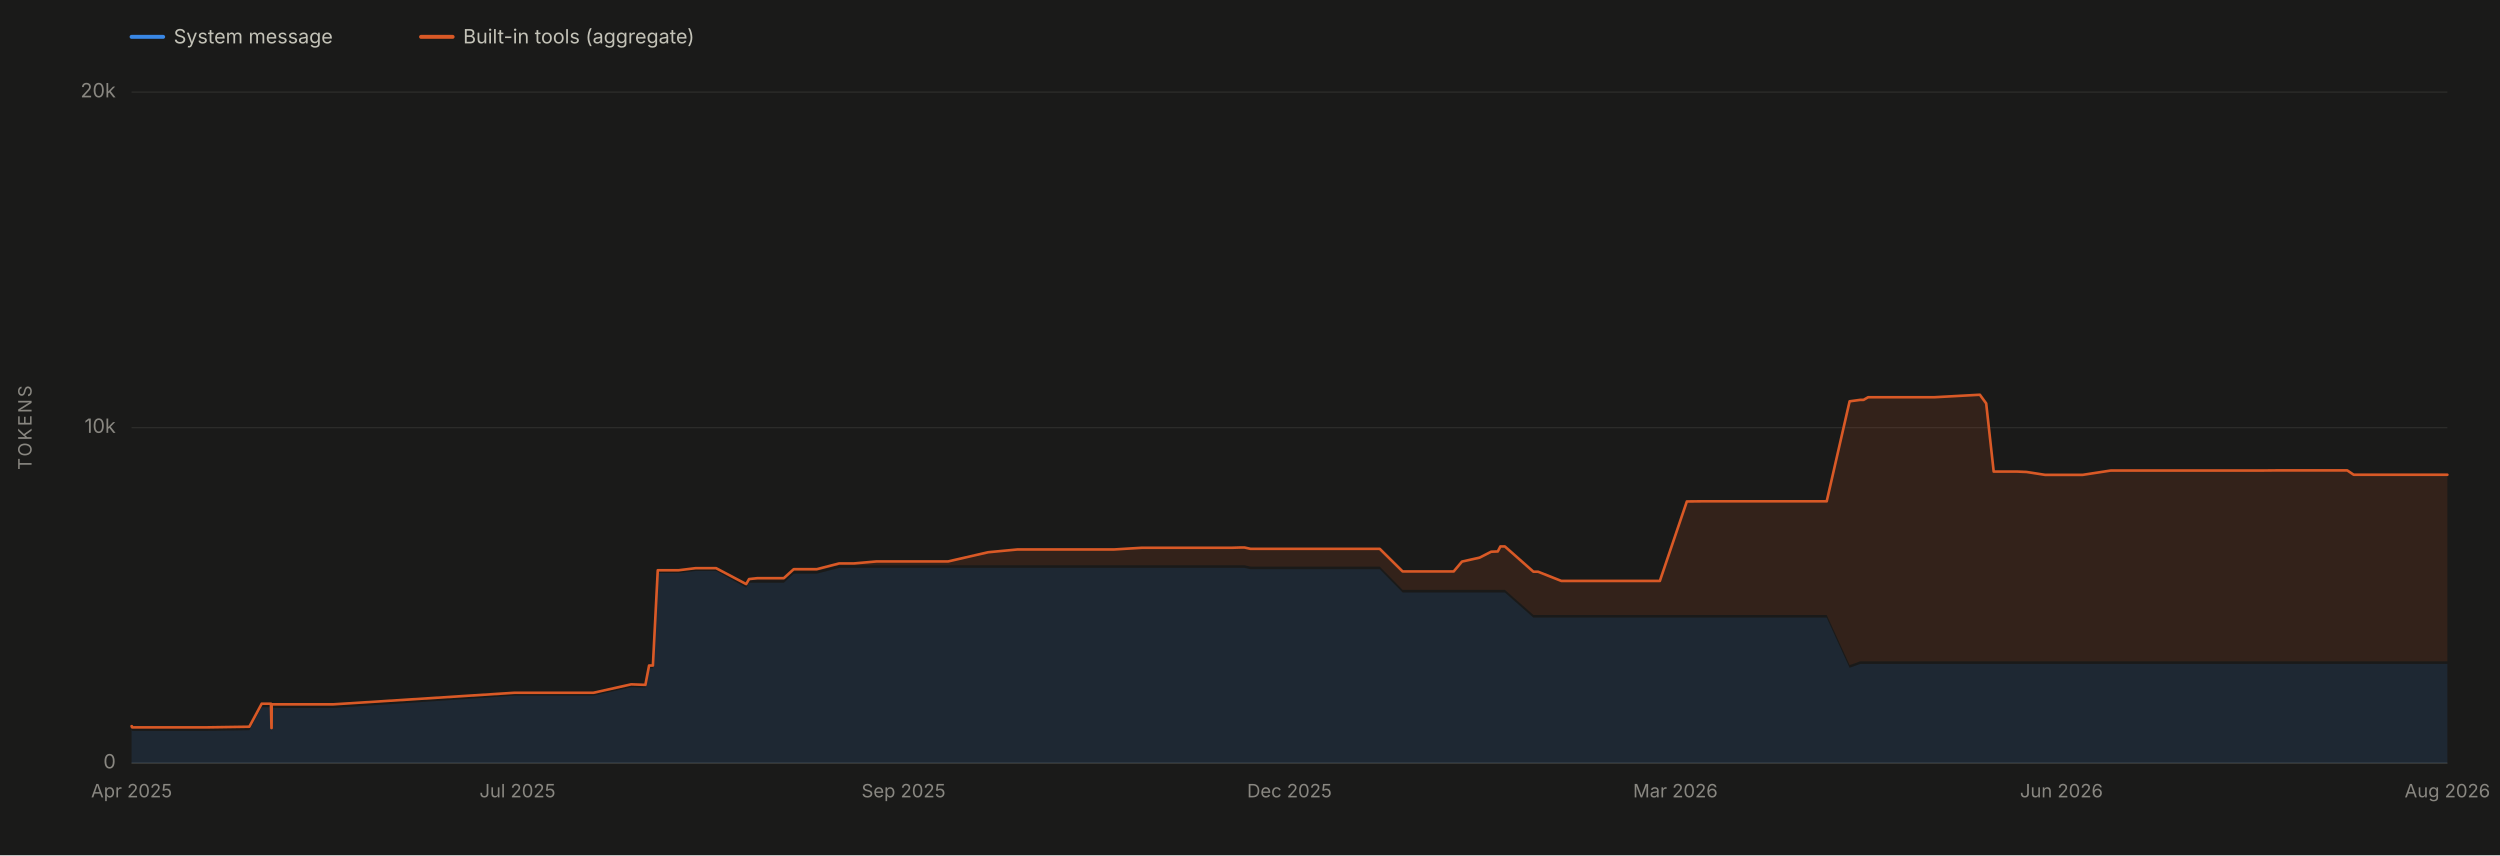
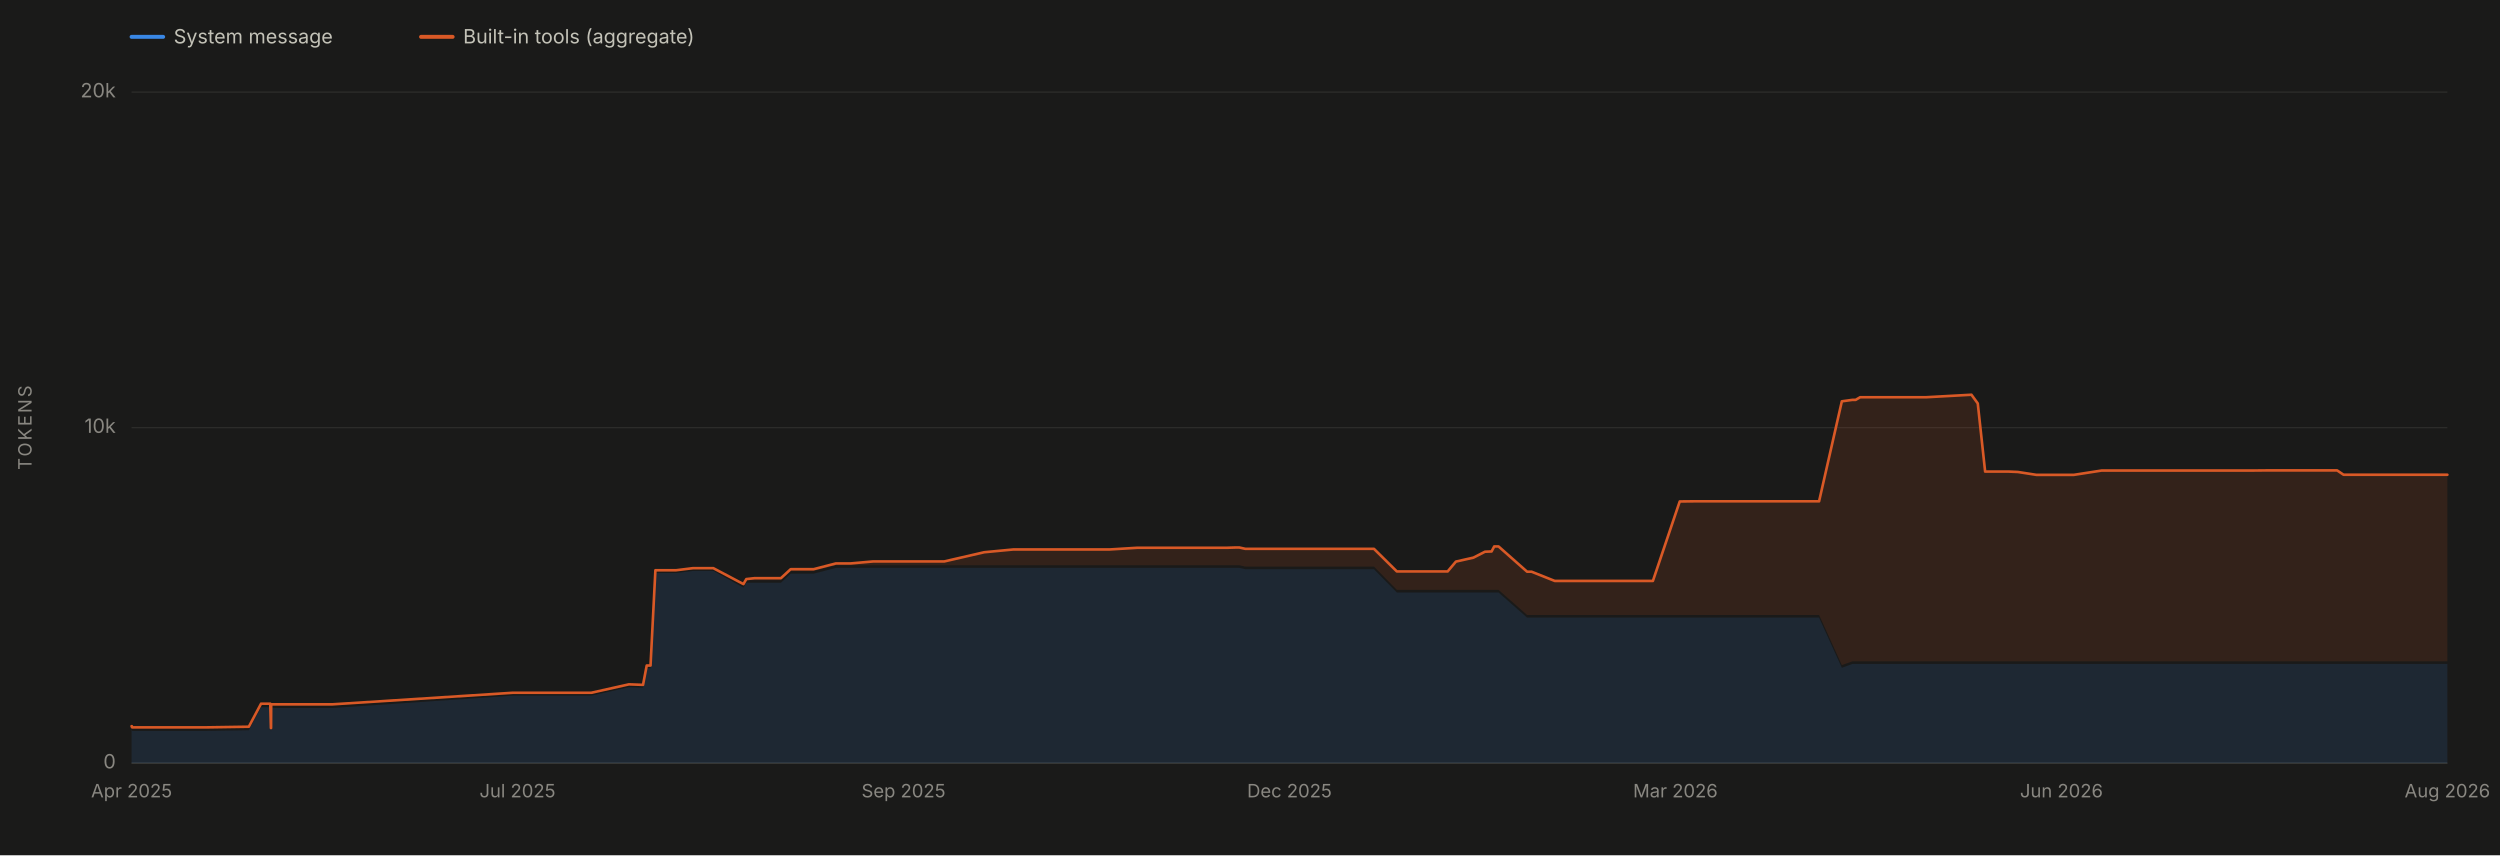
<svg xmlns="http://www.w3.org/2000/svg" viewBox="0 0 1900 650" width="1900" height="650" role="img" aria-labelledby="chartTitle chartDesc" font-family="system-ui, -apple-system, 'Segoe UI', sans-serif">
  <rect x="0" y="0" width="1900" height="650" fill="#1a1a19" />
  <line x1="100" y1="580.0" x2="1860" y2="580.0" stroke="#2c2c2a" stroke-width="1" />
  <text x="88" y="584.0" font-size="15" fill="#898781" text-anchor="end">0</text>
  <line x1="100" y1="325.0" x2="1860" y2="325.0" stroke="#2c2c2a" stroke-width="1" />
  <text x="88" y="329.0" font-size="15" fill="#898781" text-anchor="end">10k</text>
  <line x1="100" y1="70.0" x2="1860" y2="70.0" stroke="#2c2c2a" stroke-width="1" />
  <text x="88" y="74.0" font-size="15" fill="#898781" text-anchor="end">20k</text>
  <text x="24" y="325.0" font-size="14" fill="#898781" text-anchor="middle" letter-spacing="1.5" transform="rotate(-90 24 325.0)">TOKENS</text>
  <line x1="100" y1="580" x2="1860" y2="580" stroke="#383835" stroke-width="1" />
  <text x="100.0" y="606" font-size="14" fill="#898781" text-anchor="middle">Apr 2025</text>
  <text x="393.3" y="606" font-size="14" fill="#898781" text-anchor="middle">Jul 2025</text>
  <text x="686.7" y="606" font-size="14" fill="#898781" text-anchor="middle">Sep 2025</text>
  <text x="980.0" y="606" font-size="14" fill="#898781" text-anchor="middle">Dec 2025</text>
  <text x="1273.3" y="606" font-size="14" fill="#898781" text-anchor="middle">Mar 2026</text>
  <text x="1566.7" y="606" font-size="14" fill="#898781" text-anchor="middle">Jun 2026</text>
  <text x="1860.0" y="606" font-size="14" fill="#898781" text-anchor="middle">Aug 2026</text>
-   <path d="M 100.0 580.0 L 100.0 554.6 L 100.0 554.6 L 100.0 554.6 L 100.2 554.6 L 100.3 555.4 L 100.6 555.5 L 100.9 555.5 L 105.5 555.5 L 105.6 555.5 L 105.6 555.5 L 118.5 555.5 L 120.0 555.5 L 121.8 555.5 L 132.9 555.5 L 150.7 555.5 L 157.0 555.5 L 189.5 555.0 L 198.9 537.5 L 199.1 537.5 L 205.9 537.5 L 206.3 556.0 L 206.4 556.0 L 206.5 538.1 L 207.3 538.0 L 210.5 538.1 L 210.6 538.1 L 210.6 538.0 L 211.3 538.1 L 211.4 538.1 L 217.5 538.1 L 253.2 538.1 L 391.1 528.7 L 392.1 528.7 L 397.0 528.7 L 401.5 528.7 L 408.8 528.7 L 414.9 528.7 L 430.1 528.7 L 444.4 528.7 L 451.0 528.7 L 479.7 522.3 L 490.5 522.6 L 493.3 507.9 L 496.2 507.9 L 499.9 435.5 L 501.1 435.5 L 504.5 435.5 L 515.7 435.5 L 528.7 433.9 L 544.2 433.9 L 567.1 446.6 L 569.3 442.9 L 575.7 442.9 L 576.0 442.9 L 592.6 442.9 L 595.7 442.9 L 603.2 436.0 L 613.7 436.0 L 620.1 436.0 L 620.5 436.0 L 620.7 436.0 L 637.8 431.6 L 645.0 431.6 L 649.1 431.6 L 666.0 431.6 L 669.6 431.6 L 676.9 431.6 L 701.4 431.6 L 712.4 431.6 L 720.5 431.6 L 751.0 431.6 L 773.2 431.6 L 776.0 431.6 L 779.9 431.6 L 797.2 431.6 L 798.2 431.6 L 814.9 431.6 L 815.1 431.6 L 825.4 431.6 L 833.1 431.6 L 846.6 431.6 L 867.9 431.6 L 868.1 431.6 L 871.1 431.6 L 875.0 431.6 L 914.5 431.6 L 921.0 431.6 L 936.5 431.6 L 942.8 431.6 L 945.8 431.6 L 950.3 432.6 L 960.5 432.6 L 970.5 432.6 L 970.7 432.6 L 974.1 432.6 L 979.2 432.6 L 1037.8 432.6 L 1038.7 432.6 L 1048.6 432.6 L 1066.0 450.3 L 1067.1 450.3 L 1069.6 450.3 L 1070.6 450.3 L 1072.7 450.3 L 1090.9 450.3 L 1094.8 450.3 L 1104.7 450.3 L 1104.8 450.3 L 1111.1 450.3 L 1124.5 450.3 L 1133.3 450.3 L 1138.3 450.3 L 1140.3 450.3 L 1141.9 450.3 L 1143.7 450.3 L 1165.4 469.4 L 1168.6 469.4 L 1168.9 469.4 L 1186.6 469.4 L 1187.0 469.4 L 1188.2 469.4 L 1214.5 469.4 L 1218.9 469.4 L 1232.3 469.4 L 1240.6 469.4 L 1243.0 469.4 L 1253.9 469.4 L 1258.7 469.4 L 1261.5 469.4 L 1282.0 469.4 L 1292.4 469.4 L 1317.8 469.4 L 1334.7 469.4 L 1370.9 469.4 L 1371.5 469.4 L 1388.3 469.4 L 1405.7 507.5 L 1413.8 504.6 L 1416.3 504.6 L 1419.8 504.6 L 1440.8 504.6 L 1465.6 504.6 L 1470.1 504.6 L 1504.7 504.6 L 1509.5 504.6 L 1515.2 504.6 L 1533.2 504.6 L 1540.2 504.6 L 1554.3 504.6 L 1562.4 504.6 L 1579.7 504.6 L 1582.8 504.6 L 1604.2 504.6 L 1612.4 504.6 L 1629.1 504.6 L 1636.5 504.6 L 1637.6 504.6 L 1643.2 504.6 L 1651.4 504.6 L 1657.9 504.6 L 1682.7 504.6 L 1688.5 504.6 L 1689.4 504.6 L 1700.8 504.6 L 1701.1 504.6 L 1704.4 504.6 L 1711.2 504.6 L 1719.9 504.6 L 1731.1 504.6 L 1757.0 504.6 L 1783.9 504.6 L 1788.8 504.6 L 1835.4 504.6 L 1837.9 504.6 L 1849.0 504.6 L 1858.9 504.6 L 1860.0 504.6 L 1860.0 580.0 Z" fill="#3987e5" fill-opacity="0.13" stroke="none" />
-   <path d="M 100.0 552.6 L 100.0 551.9 L 100.0 551.9 L 100.0 551.9 L 100.2 551.9 L 100.3 552.7 L 100.6 552.8 L 100.9 552.8 L 105.5 552.8 L 105.6 552.8 L 105.6 552.8 L 118.5 552.8 L 120.0 552.8 L 121.8 552.8 L 132.9 552.8 L 150.7 552.8 L 157.0 552.8 L 189.5 552.3 L 198.9 534.8 L 199.1 534.8 L 205.9 534.8 L 206.3 553.3 L 206.4 553.3 L 206.5 535.3 L 207.3 535.3 L 210.5 535.3 L 210.6 535.3 L 210.6 535.3 L 211.3 535.3 L 211.4 535.3 L 217.5 535.3 L 253.2 535.3 L 391.1 526.5 L 392.1 526.5 L 397.0 526.5 L 401.5 526.5 L 408.8 526.5 L 414.9 526.5 L 430.1 526.5 L 444.4 526.5 L 451.0 526.5 L 479.7 520.1 L 490.5 520.5 L 493.3 505.8 L 496.2 505.8 L 499.9 433.4 L 501.1 433.4 L 504.5 433.4 L 515.7 433.4 L 528.7 431.8 L 544.2 431.8 L 567.1 443.9 L 569.3 440.1 L 575.7 439.4 L 576.0 439.4 L 592.6 439.4 L 595.7 439.4 L 603.2 432.6 L 613.7 432.6 L 620.1 432.6 L 620.5 432.6 L 620.7 432.6 L 637.8 428.2 L 645.0 428.2 L 649.1 428.2 L 666.0 426.7 L 669.6 426.7 L 676.9 426.7 L 701.4 426.7 L 712.4 426.7 L 720.5 426.7 L 751.0 419.7 L 773.2 417.6 L 776.0 417.6 L 779.9 417.6 L 797.2 417.6 L 798.2 417.6 L 814.9 417.6 L 815.1 417.6 L 825.4 417.6 L 833.1 417.6 L 846.6 417.6 L 867.9 416.3 L 868.1 416.3 L 871.1 416.3 L 875.0 416.3 L 914.5 416.3 L 921.0 416.3 L 936.5 416.3 L 942.8 416.1 L 945.8 416.1 L 950.3 417.1 L 960.5 417.1 L 970.5 417.1 L 970.7 417.1 L 974.1 417.1 L 979.2 417.1 L 1037.8 417.1 L 1038.7 417.1 L 1048.6 417.1 L 1066.0 434.3 L 1067.1 434.3 L 1069.6 434.3 L 1070.6 434.3 L 1072.7 434.3 L 1090.9 434.3 L 1094.8 434.3 L 1104.7 434.3 L 1104.8 434.3 L 1111.1 426.8 L 1124.5 423.8 L 1133.3 419.3 L 1138.3 419.1 L 1140.3 415.3 L 1141.9 415.3 L 1143.7 415.3 L 1165.4 434.5 L 1168.6 434.5 L 1168.9 434.5 L 1186.6 441.5 L 1187.0 441.5 L 1188.2 441.5 L 1214.5 441.5 L 1218.9 441.5 L 1232.3 441.5 L 1240.6 441.5 L 1243.0 441.5 L 1253.9 441.5 L 1258.7 441.5 L 1261.5 441.5 L 1282.0 381.1 L 1292.4 381.0 L 1317.8 381.0 L 1334.7 381.0 L 1370.9 381.0 L 1371.5 381.0 L 1388.3 381.0 L 1405.7 305.0 L 1413.8 303.9 L 1416.3 303.9 L 1419.8 301.9 L 1440.8 301.9 L 1465.6 301.9 L 1470.1 301.9 L 1504.7 300.0 L 1509.5 306.6 L 1515.2 358.4 L 1533.2 358.4 L 1540.2 358.7 L 1554.3 360.9 L 1562.4 360.9 L 1579.7 360.9 L 1582.8 360.9 L 1604.2 357.6 L 1612.4 357.6 L 1629.1 357.6 L 1636.5 357.6 L 1637.6 357.6 L 1643.2 357.6 L 1651.4 357.6 L 1657.9 357.6 L 1682.7 357.6 L 1688.5 357.6 L 1689.4 357.6 L 1700.8 357.6 L 1701.1 357.6 L 1704.4 357.6 L 1711.2 357.6 L 1719.9 357.6 L 1731.1 357.5 L 1757.0 357.5 L 1783.9 357.5 L 1788.8 360.8 L 1835.4 360.8 L 1837.9 360.8 L 1849.0 360.8 L 1858.9 360.8 L 1860.0 360.8 L 1860.0 502.6 L 1858.9 502.6 L 1849.0 502.6 L 1837.9 502.6 L 1835.4 502.6 L 1788.8 502.6 L 1783.9 502.6 L 1757.0 502.6 L 1731.1 502.6 L 1719.9 502.6 L 1711.2 502.6 L 1704.4 502.6 L 1701.1 502.6 L 1700.8 502.6 L 1689.4 502.6 L 1688.5 502.6 L 1682.7 502.6 L 1657.9 502.6 L 1651.4 502.6 L 1643.2 502.6 L 1637.6 502.6 L 1636.5 502.6 L 1629.1 502.6 L 1612.4 502.6 L 1604.2 502.6 L 1582.8 502.6 L 1579.7 502.6 L 1562.4 502.6 L 1554.3 502.6 L 1540.2 502.6 L 1533.2 502.6 L 1515.2 502.6 L 1509.5 502.6 L 1504.7 502.6 L 1470.1 502.6 L 1465.6 502.6 L 1440.8 502.6 L 1419.8 502.6 L 1416.3 502.6 L 1413.8 502.6 L 1405.7 505.5 L 1388.3 467.4 L 1371.5 467.4 L 1370.9 467.4 L 1334.7 467.4 L 1317.8 467.4 L 1292.4 467.4 L 1282.0 467.4 L 1261.5 467.4 L 1258.7 467.4 L 1253.9 467.4 L 1243.0 467.4 L 1240.6 467.4 L 1232.3 467.4 L 1218.9 467.4 L 1214.5 467.4 L 1188.2 467.4 L 1187.0 467.4 L 1186.6 467.4 L 1168.9 467.4 L 1168.6 467.4 L 1165.4 467.4 L 1143.7 448.3 L 1141.9 448.3 L 1140.3 448.3 L 1138.3 448.3 L 1133.3 448.3 L 1124.5 448.3 L 1111.1 448.3 L 1104.8 448.3 L 1104.7 448.3 L 1094.8 448.3 L 1090.9 448.3 L 1072.7 448.3 L 1070.6 448.3 L 1069.6 448.3 L 1067.1 448.3 L 1066.0 448.3 L 1048.6 430.6 L 1038.7 430.6 L 1037.8 430.6 L 979.2 430.6 L 974.1 430.6 L 970.7 430.6 L 970.5 430.6 L 960.5 430.6 L 950.3 430.6 L 945.8 429.6 L 942.8 429.6 L 936.5 429.6 L 921.0 429.6 L 914.5 429.6 L 875.0 429.6 L 871.1 429.6 L 868.1 429.6 L 867.9 429.6 L 846.6 429.6 L 833.1 429.6 L 825.4 429.6 L 815.1 429.6 L 814.9 429.6 L 798.2 429.6 L 797.2 429.6 L 779.9 429.6 L 776.0 429.6 L 773.2 429.6 L 751.0 429.6 L 720.5 429.6 L 712.4 429.6 L 701.4 429.6 L 676.9 429.6 L 669.6 429.6 L 666.0 429.6 L 649.1 429.6 L 645.0 429.6 L 637.8 429.6 L 620.7 434.0 L 620.5 434.0 L 620.1 434.0 L 613.7 434.0 L 603.2 434.0 L 595.7 440.9 L 592.6 440.9 L 576.0 440.9 L 575.7 440.9 L 569.3 440.9 L 567.1 444.6 L 544.2 431.9 L 528.7 431.9 L 515.7 433.5 L 504.5 433.5 L 501.1 433.5 L 499.9 433.5 L 496.2 505.9 L 493.3 505.9 L 490.5 520.6 L 479.7 520.3 L 451.0 526.7 L 444.4 526.7 L 430.1 526.7 L 414.9 526.7 L 408.8 526.7 L 401.5 526.7 L 397.0 526.7 L 392.1 526.7 L 391.1 526.7 L 253.2 536.1 L 217.5 536.1 L 211.4 536.1 L 211.3 536.1 L 210.6 536.0 L 210.6 536.1 L 210.5 536.1 L 207.3 536.0 L 206.5 536.1 L 206.4 554.0 L 206.3 554.0 L 205.9 535.5 L 199.1 535.5 L 198.9 535.5 L 189.5 553.0 L 157.0 553.5 L 150.7 553.5 L 132.9 553.5 L 121.8 553.5 L 120.0 553.5 L 118.5 553.5 L 105.6 553.5 L 105.6 553.5 L 105.5 553.5 L 100.9 553.5 L 100.6 553.5 L 100.3 553.4 L 100.2 552.6 L 100.0 552.6 L 100.0 552.6 L 100.0 552.6 Z" fill="#d95926" fill-opacity="0.13" stroke="none" />
-   <path d="M 100.0 551.9 L 100.0 551.9 L 100.0 551.9 L 100.2 551.9 L 100.3 552.7 L 100.6 552.8 L 100.9 552.8 L 105.5 552.8 L 105.6 552.8 L 105.6 552.8 L 118.5 552.8 L 120.0 552.8 L 121.8 552.8 L 132.9 552.8 L 150.7 552.8 L 157.0 552.8 L 189.5 552.3 L 198.9 534.8 L 199.1 534.8 L 205.9 534.8 L 206.3 553.3 L 206.4 553.3 L 206.5 535.3 L 207.3 535.3 L 210.5 535.3 L 210.6 535.3 L 210.6 535.3 L 211.3 535.3 L 211.4 535.3 L 217.5 535.3 L 253.2 535.3 L 391.1 526.5 L 392.1 526.5 L 397.0 526.5 L 401.5 526.5 L 408.8 526.5 L 414.9 526.5 L 430.1 526.5 L 444.4 526.5 L 451.0 526.5 L 479.7 520.1 L 490.5 520.5 L 493.3 505.8 L 496.2 505.8 L 499.9 433.4 L 501.1 433.4 L 504.5 433.4 L 515.7 433.4 L 528.7 431.8 L 544.2 431.8 L 567.1 443.9 L 569.3 440.1 L 575.7 439.4 L 576.0 439.4 L 592.6 439.4 L 595.7 439.4 L 603.2 432.6 L 613.7 432.6 L 620.1 432.6 L 620.5 432.6 L 620.7 432.6 L 637.8 428.2 L 645.0 428.2 L 649.1 428.2 L 666.0 426.7 L 669.6 426.7 L 676.9 426.7 L 701.4 426.7 L 712.4 426.7 L 720.5 426.7 L 751.0 419.7 L 773.2 417.6 L 776.0 417.6 L 779.9 417.6 L 797.2 417.6 L 798.2 417.6 L 814.9 417.6 L 815.1 417.6 L 825.4 417.6 L 833.1 417.6 L 846.6 417.6 L 867.9 416.3 L 868.1 416.3 L 871.1 416.3 L 875.0 416.3 L 914.5 416.3 L 921.0 416.3 L 936.5 416.3 L 942.8 416.1 L 945.8 416.1 L 950.3 417.1 L 960.5 417.1 L 970.5 417.1 L 970.7 417.1 L 974.1 417.1 L 979.2 417.1 L 1037.8 417.1 L 1038.7 417.1 L 1048.6 417.1 L 1066.0 434.3 L 1067.1 434.3 L 1069.6 434.3 L 1070.6 434.3 L 1072.7 434.3 L 1090.9 434.3 L 1094.8 434.3 L 1104.7 434.3 L 1104.8 434.3 L 1111.1 426.8 L 1124.5 423.8 L 1133.3 419.3 L 1138.3 419.1 L 1140.3 415.3 L 1141.9 415.3 L 1143.7 415.3 L 1165.4 434.5 L 1168.6 434.5 L 1168.9 434.5 L 1186.6 441.5 L 1187.0 441.5 L 1188.2 441.5 L 1214.5 441.5 L 1218.9 441.5 L 1232.3 441.5 L 1240.6 441.5 L 1243.0 441.5 L 1253.9 441.5 L 1258.7 441.5 L 1261.5 441.5 L 1282.0 381.1 L 1292.4 381.0 L 1317.8 381.0 L 1334.7 381.0 L 1370.9 381.0 L 1371.5 381.0 L 1388.3 381.0 L 1405.7 305.0 L 1413.8 303.9 L 1416.3 303.9 L 1419.8 301.9 L 1440.8 301.9 L 1465.6 301.9 L 1470.1 301.9 L 1504.7 300.0 L 1509.5 306.6 L 1515.2 358.4 L 1533.2 358.4 L 1540.2 358.7 L 1554.3 360.9 L 1562.4 360.9 L 1579.7 360.9 L 1582.8 360.9 L 1604.2 357.6 L 1612.4 357.6 L 1629.1 357.6 L 1636.5 357.6 L 1637.6 357.6 L 1643.2 357.6 L 1651.4 357.6 L 1657.9 357.6 L 1682.7 357.6 L 1688.5 357.6 L 1689.4 357.6 L 1700.8 357.6 L 1701.1 357.6 L 1704.4 357.6 L 1711.2 357.6 L 1719.9 357.6 L 1731.1 357.5 L 1757.0 357.5 L 1783.9 357.5 L 1788.8 360.8 L 1835.4 360.8 L 1837.9 360.8 L 1849.0 360.8 L 1858.9 360.8 L 1860.0 360.8" fill="none" stroke="#d95926" stroke-width="2" stroke-linejoin="round" stroke-linecap="round" />
+   <path d="M 100.0 580.0 L 100.0 554.6 L 100.0 554.6 L 100.0 554.6 L 100.2 554.6 L 100.3 555.4 L 100.6 555.5 L 100.9 555.5 L 105.5 555.5 L 105.5 555.5 L 105.5 555.5 L 118.4 555.5 L 119.9 555.5 L 121.7 555.5 L 132.7 555.5 L 150.5 555.5 L 156.7 555.5 L 189.1 555.0 L 198.4 537.5 L 198.7 537.5 L 205.4 537.5 L 205.9 556.0 L 206.0 556.0 L 206.1 538.1 L 206.8 538.0 L 210.0 538.1 L 210.1 538.1 L 210.1 538.0 L 210.8 538.1 L 210.9 538.1 L 217.0 538.1 L 252.5 538.1 L 389.8 528.7 L 390.8 528.7 L 395.7 528.7 L 400.1 528.7 L 407.4 528.7 L 413.5 528.7 L 428.6 528.7 L 442.8 528.7 L 449.4 528.7 L 478.0 522.3 L 488.7 522.6 L 491.5 507.9 L 494.4 507.9 L 498.1 435.5 L 499.2 435.5 L 502.6 435.5 L 513.8 435.5 L 526.7 433.9 L 542.1 433.9 L 565.0 446.6 L 567.2 442.9 L 573.5 442.9 L 573.8 442.9 L 590.3 442.9 L 593.5 442.9 L 600.9 436.0 L 611.4 436.0 L 617.8 436.0 L 618.1 436.0 L 618.3 436.0 L 635.3 431.6 L 642.5 431.6 L 646.6 431.6 L 663.4 431.6 L 667.0 431.6 L 674.3 431.6 L 698.7 431.6 L 709.6 431.6 L 717.6 431.6 L 748.0 431.6 L 770.1 431.6 L 772.9 431.6 L 776.8 431.6 L 794.0 431.6 L 795.0 431.6 L 811.7 431.6 L 811.9 431.6 L 822.1 431.6 L 829.8 431.6 L 843.2 431.6 L 864.4 431.6 L 864.6 431.6 L 867.6 431.6 L 871.5 431.6 L 910.8 431.6 L 917.2 431.6 L 932.7 431.6 L 939.0 431.6 L 941.9 431.6 L 946.4 432.6 L 956.6 432.6 L 966.5 432.6 L 966.7 432.6 L 970.1 432.6 L 975.2 432.6 L 1033.5 432.6 L 1034.4 432.6 L 1044.2 432.6 L 1061.6 450.3 L 1062.7 450.3 L 1065.2 450.3 L 1066.2 450.3 L 1068.3 450.3 L 1086.4 450.3 L 1090.3 450.3 L 1100.1 450.3 L 1100.2 450.3 L 1106.5 450.3 L 1119.8 450.3 L 1128.6 450.3 L 1133.6 450.3 L 1135.6 450.3 L 1137.2 450.3 L 1138.9 450.3 L 1160.6 469.4 L 1163.8 469.4 L 1164.0 469.4 L 1181.6 469.4 L 1182.1 469.4 L 1183.2 469.4 L 1209.4 469.4 L 1213.8 469.4 L 1227.1 469.4 L 1235.4 469.4 L 1237.8 469.4 L 1248.6 469.4 L 1253.4 469.4 L 1256.2 469.4 L 1276.6 469.4 L 1286.9 469.4 L 1312.3 469.4 L 1329.1 469.4 L 1365.1 469.4 L 1365.7 469.4 L 1382.5 469.4 L 1399.8 507.5 L 1407.8 504.6 L 1410.3 504.6 L 1413.7 504.6 L 1434.7 504.6 L 1459.4 504.6 L 1463.8 504.6 L 1498.3 504.6 L 1503.1 504.6 L 1508.7 504.6 L 1526.7 504.6 L 1533.6 504.6 L 1547.7 504.6 L 1555.7 504.6 L 1573.0 504.6 L 1576.1 504.6 L 1597.3 504.6 L 1605.5 504.6 L 1622.2 504.6 L 1629.5 504.6 L 1630.6 504.6 L 1636.1 504.6 L 1644.3 504.6 L 1650.8 504.6 L 1675.5 504.6 L 1681.2 504.6 L 1682.1 504.6 L 1693.5 504.6 L 1693.8 504.6 L 1697.1 504.6 L 1703.8 504.6 L 1712.5 504.6 L 1723.7 504.6 L 1749.4 504.6 L 1776.2 504.6 L 1781.1 504.6 L 1827.5 504.6 L 1829.9 504.6 L 1841.0 504.6 L 1850.9 504.6 L 1852.0 504.6 L 1860.0 504.6 L 1860.0 580.0 Z" fill="#3987e5" fill-opacity="0.13" stroke="none" />
+   <path d="M 100.0 552.6 L 100.0 551.9 L 100.0 551.9 L 100.0 551.9 L 100.2 551.9 L 100.3 552.7 L 100.6 552.8 L 100.9 552.8 L 105.5 552.8 L 105.5 552.8 L 105.5 552.8 L 118.4 552.8 L 119.9 552.8 L 121.7 552.8 L 132.7 552.8 L 150.5 552.8 L 156.7 552.8 L 189.1 552.3 L 198.4 534.8 L 198.7 534.8 L 205.4 534.8 L 205.9 553.3 L 206.0 553.3 L 206.1 535.3 L 206.8 535.3 L 210.0 535.3 L 210.1 535.3 L 210.1 535.3 L 210.8 535.3 L 210.9 535.3 L 217.0 535.3 L 252.5 535.3 L 389.8 526.5 L 390.8 526.5 L 395.7 526.5 L 400.1 526.5 L 407.4 526.5 L 413.5 526.5 L 428.6 526.5 L 442.8 526.5 L 449.4 526.5 L 478.0 520.1 L 488.7 520.5 L 491.5 505.8 L 494.4 505.8 L 498.1 433.4 L 499.2 433.4 L 502.6 433.4 L 513.8 433.4 L 526.7 431.8 L 542.1 431.8 L 565.0 443.9 L 567.2 440.1 L 573.5 439.4 L 573.8 439.4 L 590.3 439.4 L 593.5 439.4 L 600.9 432.6 L 611.4 432.6 L 617.8 432.6 L 618.1 432.6 L 618.3 432.6 L 635.3 428.2 L 642.5 428.2 L 646.6 428.2 L 663.4 426.7 L 667.0 426.7 L 674.3 426.7 L 698.7 426.7 L 709.6 426.7 L 717.6 426.7 L 748.0 419.7 L 770.1 417.6 L 772.9 417.6 L 776.8 417.6 L 794.0 417.6 L 795.0 417.6 L 811.7 417.6 L 811.9 417.6 L 822.1 417.6 L 829.8 417.6 L 843.2 417.6 L 864.4 416.3 L 864.6 416.3 L 867.6 416.3 L 871.5 416.3 L 910.8 416.3 L 917.2 416.3 L 932.7 416.3 L 939.0 416.1 L 941.9 416.1 L 946.4 417.1 L 956.6 417.1 L 966.5 417.1 L 966.7 417.1 L 970.1 417.1 L 975.2 417.1 L 1033.5 417.1 L 1034.4 417.1 L 1044.2 417.1 L 1061.6 434.3 L 1062.7 434.3 L 1065.2 434.3 L 1066.2 434.3 L 1068.3 434.3 L 1086.4 434.3 L 1090.3 434.3 L 1100.1 434.3 L 1100.2 434.3 L 1106.5 426.8 L 1119.8 423.8 L 1128.6 419.3 L 1133.6 419.1 L 1135.6 415.3 L 1137.2 415.3 L 1138.9 415.3 L 1160.6 434.5 L 1163.8 434.5 L 1164.0 434.5 L 1181.6 441.5 L 1182.1 441.5 L 1183.2 441.5 L 1209.4 441.5 L 1213.8 441.5 L 1227.1 441.5 L 1235.4 441.5 L 1237.8 441.5 L 1248.6 441.5 L 1253.4 441.5 L 1256.2 441.5 L 1276.6 381.1 L 1286.9 381.0 L 1312.3 381.0 L 1329.1 381.0 L 1365.1 381.0 L 1365.7 381.0 L 1382.5 381.0 L 1399.8 305.0 L 1407.8 303.9 L 1410.3 303.9 L 1413.7 301.9 L 1434.7 301.9 L 1459.4 301.9 L 1463.8 301.9 L 1498.3 300.0 L 1503.1 306.6 L 1508.7 358.4 L 1526.7 358.4 L 1533.6 358.7 L 1547.7 360.9 L 1555.7 360.9 L 1573.0 360.9 L 1576.1 360.9 L 1597.3 357.6 L 1605.5 357.6 L 1622.2 357.6 L 1629.5 357.6 L 1630.6 357.6 L 1636.1 357.6 L 1644.3 357.6 L 1650.8 357.6 L 1675.5 357.6 L 1681.2 357.6 L 1682.1 357.6 L 1693.5 357.6 L 1693.8 357.6 L 1697.1 357.6 L 1703.8 357.6 L 1712.5 357.6 L 1723.7 357.5 L 1749.4 357.5 L 1776.2 357.5 L 1781.1 360.8 L 1827.5 360.8 L 1829.9 360.8 L 1841.0 360.8 L 1850.9 360.8 L 1852.0 360.8 L 1860.0 360.8 L 1860.0 502.6 L 1852.0 502.6 L 1850.9 502.6 L 1841.0 502.6 L 1829.9 502.6 L 1827.5 502.6 L 1781.1 502.6 L 1776.2 502.6 L 1749.4 502.6 L 1723.7 502.6 L 1712.5 502.6 L 1703.8 502.6 L 1697.1 502.6 L 1693.8 502.6 L 1693.5 502.6 L 1682.1 502.6 L 1681.2 502.6 L 1675.5 502.6 L 1650.8 502.6 L 1644.3 502.6 L 1636.1 502.6 L 1630.6 502.6 L 1629.5 502.6 L 1622.2 502.6 L 1605.5 502.6 L 1597.3 502.6 L 1576.1 502.6 L 1573.0 502.6 L 1555.7 502.6 L 1547.7 502.6 L 1533.6 502.6 L 1526.7 502.6 L 1508.7 502.6 L 1503.1 502.6 L 1498.3 502.6 L 1463.8 502.6 L 1459.4 502.6 L 1434.7 502.6 L 1413.7 502.6 L 1410.3 502.6 L 1407.8 502.6 L 1399.8 505.5 L 1382.5 467.4 L 1365.7 467.4 L 1365.1 467.4 L 1329.1 467.4 L 1312.3 467.4 L 1286.9 467.4 L 1276.6 467.4 L 1256.2 467.4 L 1253.4 467.4 L 1248.6 467.4 L 1237.8 467.4 L 1235.4 467.4 L 1227.1 467.4 L 1213.8 467.4 L 1209.4 467.4 L 1183.2 467.4 L 1182.1 467.4 L 1181.6 467.4 L 1164.0 467.4 L 1163.8 467.4 L 1160.6 467.4 L 1138.9 448.3 L 1137.2 448.3 L 1135.6 448.3 L 1133.6 448.3 L 1128.6 448.3 L 1119.8 448.3 L 1106.5 448.3 L 1100.2 448.3 L 1100.1 448.3 L 1090.3 448.3 L 1086.4 448.3 L 1068.3 448.3 L 1066.2 448.3 L 1065.2 448.3 L 1062.7 448.3 L 1061.6 448.3 L 1044.2 430.6 L 1034.4 430.6 L 1033.5 430.6 L 975.2 430.6 L 970.1 430.6 L 966.7 430.6 L 966.5 430.6 L 956.6 430.6 L 946.4 430.6 L 941.9 429.6 L 939.0 429.6 L 932.7 429.6 L 917.2 429.6 L 910.8 429.6 L 871.5 429.6 L 867.6 429.6 L 864.6 429.6 L 864.4 429.6 L 843.2 429.6 L 829.8 429.6 L 822.1 429.6 L 811.9 429.6 L 811.7 429.6 L 795.0 429.6 L 794.0 429.6 L 776.8 429.6 L 772.9 429.6 L 770.1 429.6 L 748.0 429.6 L 717.6 429.6 L 709.6 429.6 L 698.7 429.6 L 674.3 429.6 L 667.0 429.6 L 663.4 429.6 L 646.6 429.6 L 642.5 429.6 L 635.3 429.6 L 618.3 434.0 L 618.1 434.0 L 617.8 434.0 L 611.4 434.0 L 600.9 434.0 L 593.5 440.9 L 590.3 440.9 L 573.8 440.9 L 573.5 440.9 L 567.2 440.9 L 565.0 444.6 L 542.1 431.9 L 526.7 431.9 L 513.8 433.5 L 502.6 433.5 L 499.2 433.5 L 498.1 433.5 L 494.4 505.9 L 491.5 505.9 L 488.7 520.6 L 478.0 520.3 L 449.4 526.7 L 442.8 526.7 L 428.6 526.7 L 413.5 526.7 L 407.4 526.7 L 400.1 526.7 L 395.7 526.7 L 390.8 526.7 L 389.8 526.7 L 252.5 536.1 L 217.0 536.1 L 210.9 536.1 L 210.8 536.1 L 210.1 536.0 L 210.1 536.1 L 210.0 536.1 L 206.8 536.0 L 206.1 536.1 L 206.0 554.0 L 205.9 554.0 L 205.4 535.5 L 198.7 535.5 L 198.4 535.5 L 189.1 553.0 L 156.7 553.5 L 150.5 553.5 L 132.7 553.5 L 121.7 553.5 L 119.9 553.5 L 118.4 553.5 L 105.5 553.5 L 105.5 553.5 L 105.5 553.5 L 100.9 553.5 L 100.6 553.5 L 100.3 553.4 L 100.2 552.6 L 100.0 552.6 L 100.0 552.6 L 100.0 552.6 Z" fill="#d95926" fill-opacity="0.13" stroke="none" />
+   <path d="M 100.0 551.9 L 100.0 551.9 L 100.0 551.9 L 100.2 551.9 L 100.3 552.7 L 100.6 552.8 L 100.9 552.8 L 105.5 552.8 L 105.5 552.8 L 105.5 552.8 L 118.4 552.8 L 119.9 552.8 L 121.7 552.8 L 132.7 552.8 L 150.5 552.8 L 156.7 552.8 L 189.1 552.3 L 198.4 534.8 L 198.7 534.8 L 205.4 534.8 L 205.9 553.3 L 206.0 553.3 L 206.1 535.3 L 206.8 535.3 L 210.0 535.3 L 210.1 535.3 L 210.1 535.3 L 210.8 535.3 L 210.9 535.3 L 217.0 535.3 L 252.5 535.3 L 389.8 526.5 L 390.8 526.5 L 395.7 526.5 L 400.1 526.5 L 407.4 526.5 L 413.5 526.5 L 428.6 526.5 L 442.8 526.5 L 449.4 526.5 L 478.0 520.1 L 488.7 520.5 L 491.5 505.8 L 494.4 505.8 L 498.1 433.4 L 499.2 433.4 L 502.6 433.4 L 513.8 433.4 L 526.7 431.8 L 542.1 431.8 L 565.0 443.9 L 567.2 440.1 L 573.5 439.4 L 573.8 439.4 L 590.3 439.4 L 593.5 439.4 L 600.9 432.6 L 611.4 432.6 L 617.8 432.6 L 618.1 432.6 L 618.3 432.6 L 635.3 428.2 L 642.5 428.2 L 646.6 428.2 L 663.4 426.7 L 667.0 426.7 L 674.3 426.7 L 698.7 426.7 L 709.6 426.7 L 717.6 426.7 L 748.0 419.7 L 770.1 417.6 L 772.9 417.6 L 776.8 417.6 L 794.0 417.6 L 795.0 417.6 L 811.7 417.6 L 811.9 417.6 L 822.1 417.6 L 829.8 417.6 L 843.2 417.6 L 864.4 416.3 L 864.6 416.3 L 867.6 416.3 L 871.5 416.3 L 910.8 416.3 L 917.2 416.3 L 932.7 416.3 L 939.0 416.1 L 941.9 416.1 L 946.4 417.1 L 956.6 417.1 L 966.5 417.1 L 966.7 417.1 L 970.1 417.1 L 975.2 417.1 L 1033.5 417.1 L 1034.4 417.1 L 1044.2 417.1 L 1061.6 434.3 L 1062.7 434.3 L 1065.2 434.3 L 1066.2 434.3 L 1068.3 434.3 L 1086.4 434.3 L 1090.3 434.3 L 1100.1 434.3 L 1100.2 434.3 L 1106.5 426.8 L 1119.8 423.8 L 1128.6 419.3 L 1133.6 419.1 L 1135.6 415.3 L 1137.2 415.3 L 1138.9 415.3 L 1160.6 434.5 L 1163.8 434.5 L 1164.0 434.5 L 1181.6 441.5 L 1182.1 441.5 L 1183.2 441.5 L 1209.4 441.5 L 1213.8 441.5 L 1227.1 441.5 L 1235.4 441.5 L 1237.8 441.5 L 1248.6 441.5 L 1253.4 441.5 L 1256.2 441.5 L 1276.6 381.1 L 1286.9 381.0 L 1312.3 381.0 L 1329.1 381.0 L 1365.1 381.0 L 1365.7 381.0 L 1382.5 381.0 L 1399.8 305.0 L 1407.8 303.9 L 1410.3 303.9 L 1413.7 301.9 L 1434.7 301.9 L 1459.4 301.9 L 1463.8 301.9 L 1498.3 300.0 L 1503.1 306.6 L 1508.7 358.4 L 1526.7 358.4 L 1533.6 358.7 L 1547.7 360.9 L 1555.7 360.9 L 1573.0 360.9 L 1576.1 360.9 L 1597.3 357.6 L 1605.5 357.6 L 1622.2 357.6 L 1629.5 357.6 L 1630.6 357.6 L 1636.1 357.6 L 1644.3 357.6 L 1650.8 357.6 L 1675.5 357.6 L 1681.2 357.6 L 1682.1 357.6 L 1693.5 357.6 L 1693.8 357.6 L 1697.1 357.6 L 1703.8 357.6 L 1712.5 357.6 L 1723.7 357.5 L 1749.4 357.5 L 1776.2 357.5 L 1781.1 360.8 L 1827.5 360.8 L 1829.9 360.8 L 1841.0 360.8 L 1850.9 360.8 L 1852.0 360.8 L 1860.0 360.8" fill="none" stroke="#d95926" stroke-width="2" stroke-linejoin="round" stroke-linecap="round" />
  <line x1="100" y1="28" x2="124" y2="28" stroke="#3987e5" stroke-width="3" stroke-linecap="round" />
  <text x="132" y="33" font-size="15" fill="#c3c2b7">System message</text>
  <line x1="320" y1="28" x2="344" y2="28" stroke="#d95926" stroke-width="3" stroke-linecap="round" />
  <text x="352" y="33" font-size="15" fill="#c3c2b7">Built-in tools (aggregate)</text>
</svg>
